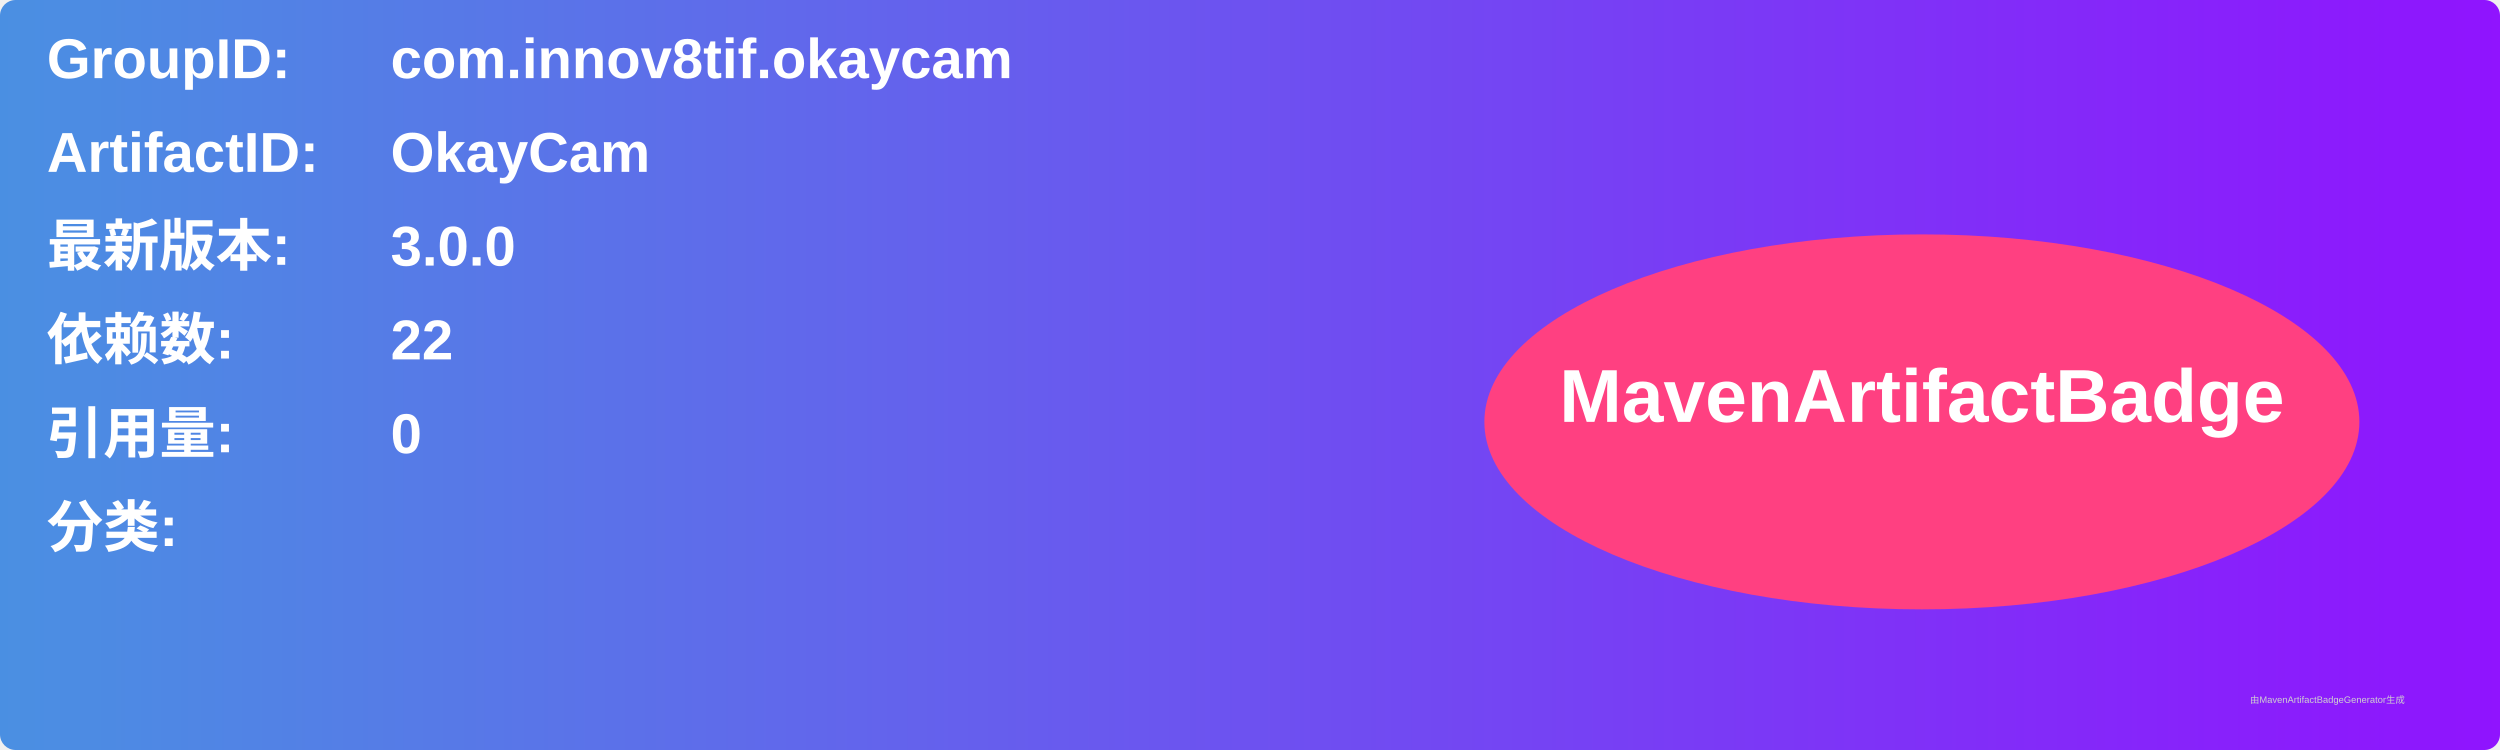
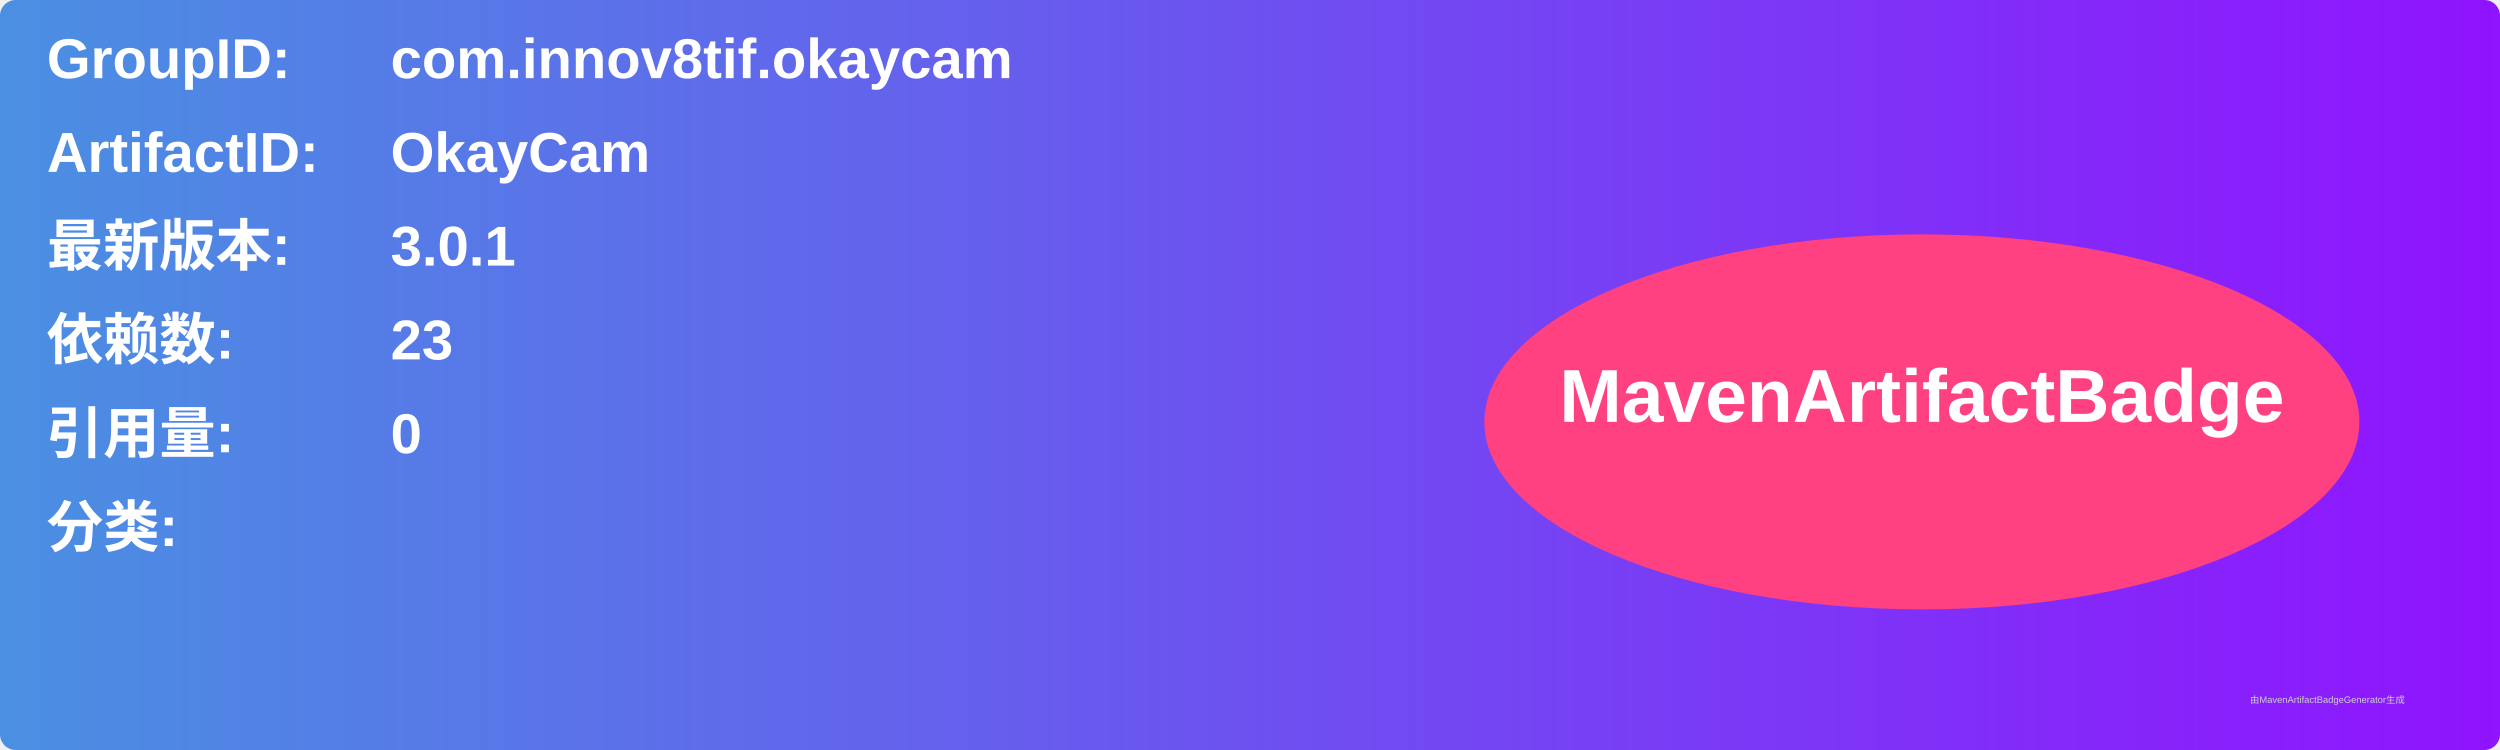
<svg xmlns="http://www.w3.org/2000/svg" width="800" height="240" viewBox="0 0 800 240">
  <linearGradient id="grad" x1="0%" y1="0%" x2="100%" y2="0%">
    <stop offset="0%" stop-color="#4a90e2" />
    <stop offset="100%" stop-color="#9013fe" />
  </linearGradient>
  <rect width="100%" height="100%" rx="5" ry="5" fill="url(#grad)" />
  <g transform="translate(15, 15)">
    <text x="0" y="10" font-family="Arial" font-size="18" fill="white" font-weight="bold" width="260">GroupID:</text>
    <text x="110" y="10" font-family="Arial" font-size="18" fill="white" font-weight="bold" width="460">com.innov8tif.okaycam</text>
    <text x="0" y="40" font-family="Arial" font-size="18" fill="white" font-weight="bold" width="260">ArtifactID:</text>
    <text x="110" y="40" font-family="Arial" font-size="18" fill="white" font-weight="bold" width="460">OkayCam</text>
    <text x="0" y="70" font-family="Arial" font-size="18" fill="white" font-weight="bold">最新版本:</text>
    <text x="110" y="70" font-family="Arial" font-size="18" fill="white" font-weight="bold">
-       <tspan font-weight="bold">3.0.0</tspan>
+       <tspan font-weight="bold">3.0.1</tspan>
    </text>
    <text x="0" y="100" font-family="Arial" font-size="18" fill="white" font-weight="bold">依赖数: </text>
    <text x="110" y="100" font-family="Arial" font-size="18" fill="white">
-       <tspan font-weight="bold">22</tspan>
+       <tspan font-weight="bold">23</tspan>
    </text>
    <text x="0" y="130" font-family="Arial" font-size="18" fill="white" font-weight="bold">引用量: </text>
    <text x="110" y="130" font-family="Arial" font-size="18" fill="white">
      <tspan font-weight="bold">0</tspan>
    </text>
    <text x="0" y="160" font-family="Arial" font-size="18" fill="white" font-weight="bold">分类:</text>
    <text x="10" y="190" font-family="Arial" font-size="10" fill="white">
      <tspan font-weight="bold" />
    </text>
    <ellipse cx="600" cy="120" rx="140" ry="60" fill="#ff4081" />
    <text x="600" y="120" text-anchor="middle" font-family="Arial" font-size="24" fill="white" font-weight="bold">MavenArtifactBadge</text>
  </g>
  <text x="720" y="225" font-family="Arial" font-size="3" fill="#d0d0d0">由MavenArtifactBadgeGenerator生成</text>
</svg>
